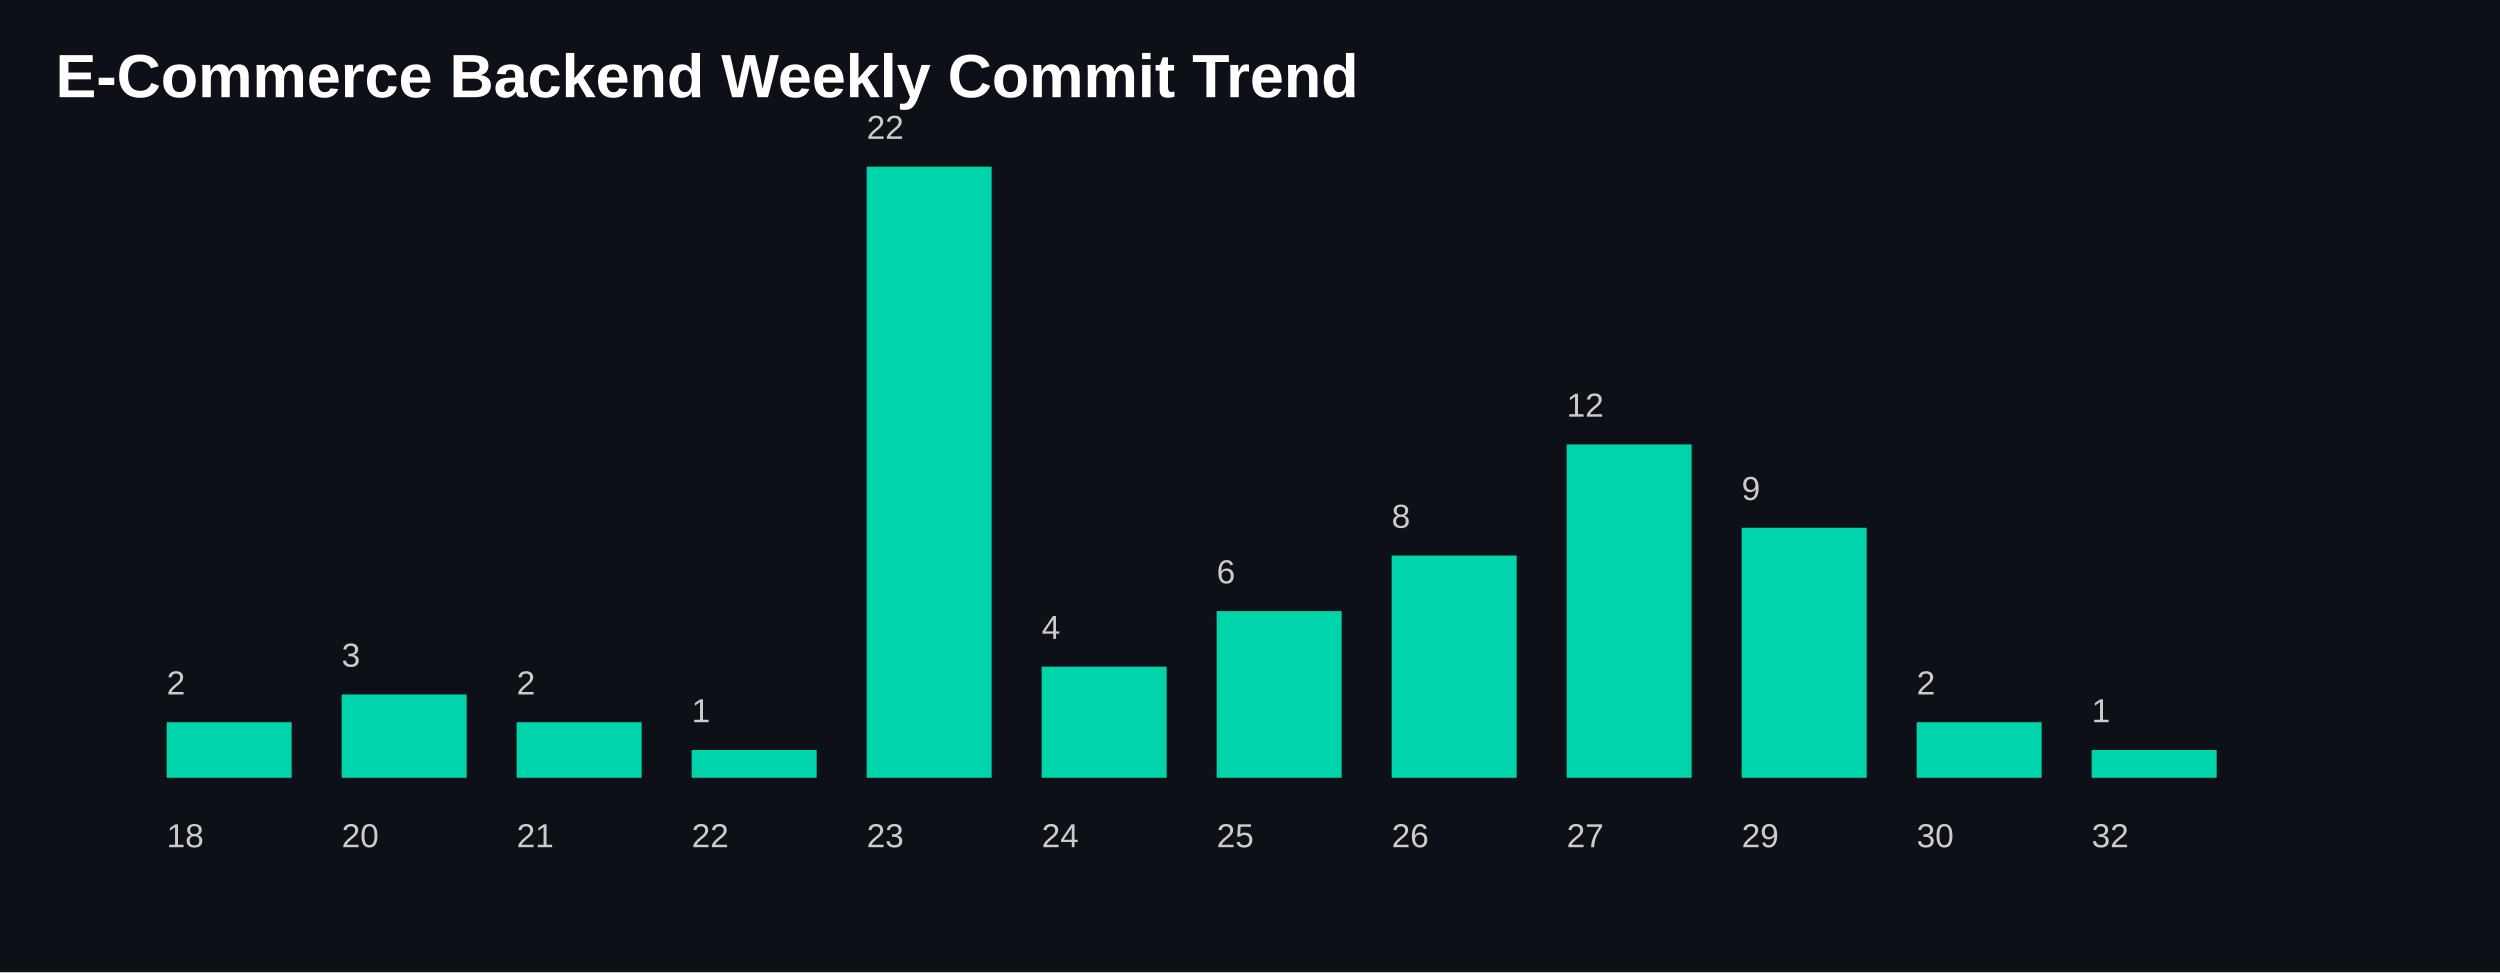
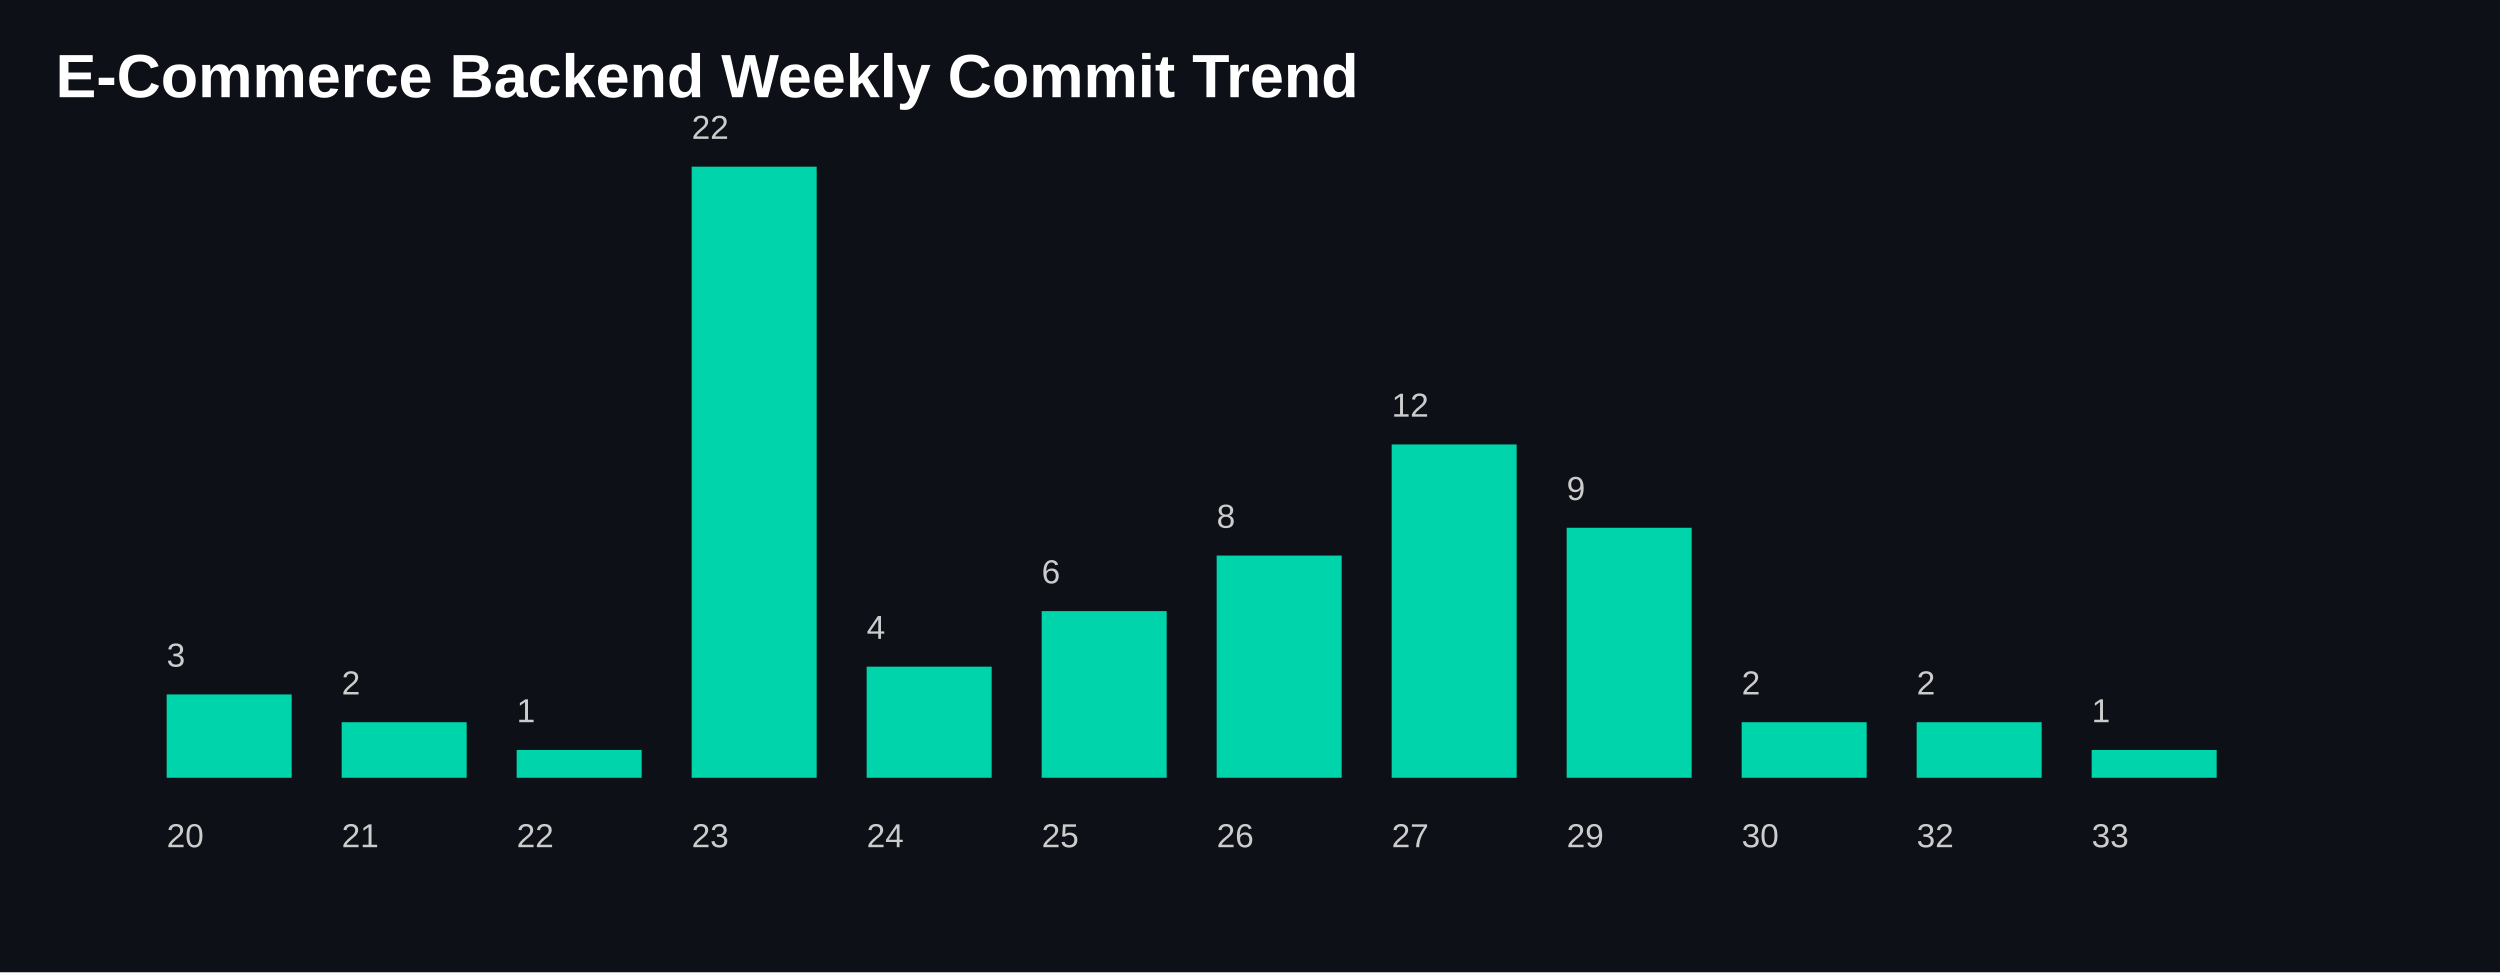
<svg xmlns="http://www.w3.org/2000/svg" width="900" height="350">
  <style>
    .title {
      fill: white;
      font-size: 22px;
      font-family: Arial, sans-serif;
      font-weight: bold;
    }

    .label {
      fill: #cccccc;
      font-size: 12px;
      font-family: Arial, sans-serif;
    }

    .bar {
      fill: #00D4AA;
    }
  </style>
  <rect width="100%" height="100%" fill="#0d1117" />
  <text x="20" y="35" class="title">
    E-Commerce Backend Weekly Commit Trend
  </text>
-   <rect class="bar" x="60" y="260.0" width="45" height="20.0" />
+   <rect class="bar" x="60" y="250.0" width="45" height="30" />
  <text class="label" x="60" y="305">
-       18
+       20
    </text>
-   <text class="label" x="60" y="250.0">
+   <text class="label" x="60" y="240.0">
+       3
+     </text>
+   <rect class="bar" x="123" y="260.0" width="45" height="20.0" />
+   <text class="label" x="123" y="305">
+       21
+     </text>
+   <text class="label" x="123" y="250.0">
      2
    </text>
-   <rect class="bar" x="123" y="250.0" width="45" height="30" />
-   <text class="label" x="123" y="305">
-       20
-     </text>
-   <text class="label" x="123" y="240.0">
-       3
-     </text>
-   <rect class="bar" x="186" y="260.0" width="45" height="20.0" />
+   <rect class="bar" x="186" y="270.0" width="45" height="10.0" />
  <text class="label" x="186" y="305">
-       21
-     </text>
-   <text class="label" x="186" y="250.0">
-       2
-     </text>
-   <rect class="bar" x="249" y="270.0" width="45" height="10.0" />
-   <text class="label" x="249" y="305">
      22
    </text>
-   <text class="label" x="249" y="260.0">
+   <text class="label" x="186" y="260.0">
      1
    </text>
-   <rect class="bar" x="312" y="60.0" width="45" height="220.0" />
-   <text class="label" x="312" y="305">
+   <rect class="bar" x="249" y="60.0" width="45" height="220.0" />
+   <text class="label" x="249" y="305">
      23
    </text>
-   <text class="label" x="312" y="50.0">
+   <text class="label" x="249" y="50.0">
      22
    </text>
-   <rect class="bar" x="375" y="240.0" width="45" height="40.0" />
-   <text class="label" x="375" y="305">
+   <rect class="bar" x="312" y="240.0" width="45" height="40.0" />
+   <text class="label" x="312" y="305">
      24
    </text>
-   <text class="label" x="375" y="230.0">
+   <text class="label" x="312" y="230.0">
      4
    </text>
-   <rect class="bar" x="438" y="220.0" width="45" height="60" />
-   <text class="label" x="438" y="305">
+   <rect class="bar" x="375" y="220.0" width="45" height="60" />
+   <text class="label" x="375" y="305">
      25
    </text>
-   <text class="label" x="438" y="210.0">
+   <text class="label" x="375" y="210.0">
      6
    </text>
-   <rect class="bar" x="501" y="200.0" width="45" height="80.0" />
-   <text class="label" x="501" y="305">
+   <rect class="bar" x="438" y="200.0" width="45" height="80.0" />
+   <text class="label" x="438" y="305">
      26
    </text>
-   <text class="label" x="501" y="190.0">
+   <text class="label" x="438" y="190.0">
      8
    </text>
-   <rect class="bar" x="564" y="160.0" width="45" height="120" />
-   <text class="label" x="564" y="305">
+   <rect class="bar" x="501" y="160.0" width="45" height="120" />
+   <text class="label" x="501" y="305">
      27
    </text>
-   <text class="label" x="564" y="150.0">
+   <text class="label" x="501" y="150.0">
      12
    </text>
-   <rect class="bar" x="627" y="190.0" width="45" height="90.0" />
-   <text class="label" x="627" y="305">
+   <rect class="bar" x="564" y="190.0" width="45" height="90.0" />
+   <text class="label" x="564" y="305">
      29
    </text>
-   <text class="label" x="627" y="180.0">
+   <text class="label" x="564" y="180.0">
      9
+     </text>
+   <rect class="bar" x="627" y="260.0" width="45" height="20.0" />
+   <text class="label" x="627" y="305">
+       30
+     </text>
+   <text class="label" x="627" y="250.0">
+       2
    </text>
  <rect class="bar" x="690" y="260.0" width="45" height="20.0" />
  <text class="label" x="690" y="305">
-       30
+       32
    </text>
  <text class="label" x="690" y="250.0">
      2
    </text>
  <rect class="bar" x="753" y="270.0" width="45" height="10.0" />
  <text class="label" x="753" y="305">
-       32
+       33
    </text>
  <text class="label" x="753" y="260.0">
      1
    </text>
</svg>
